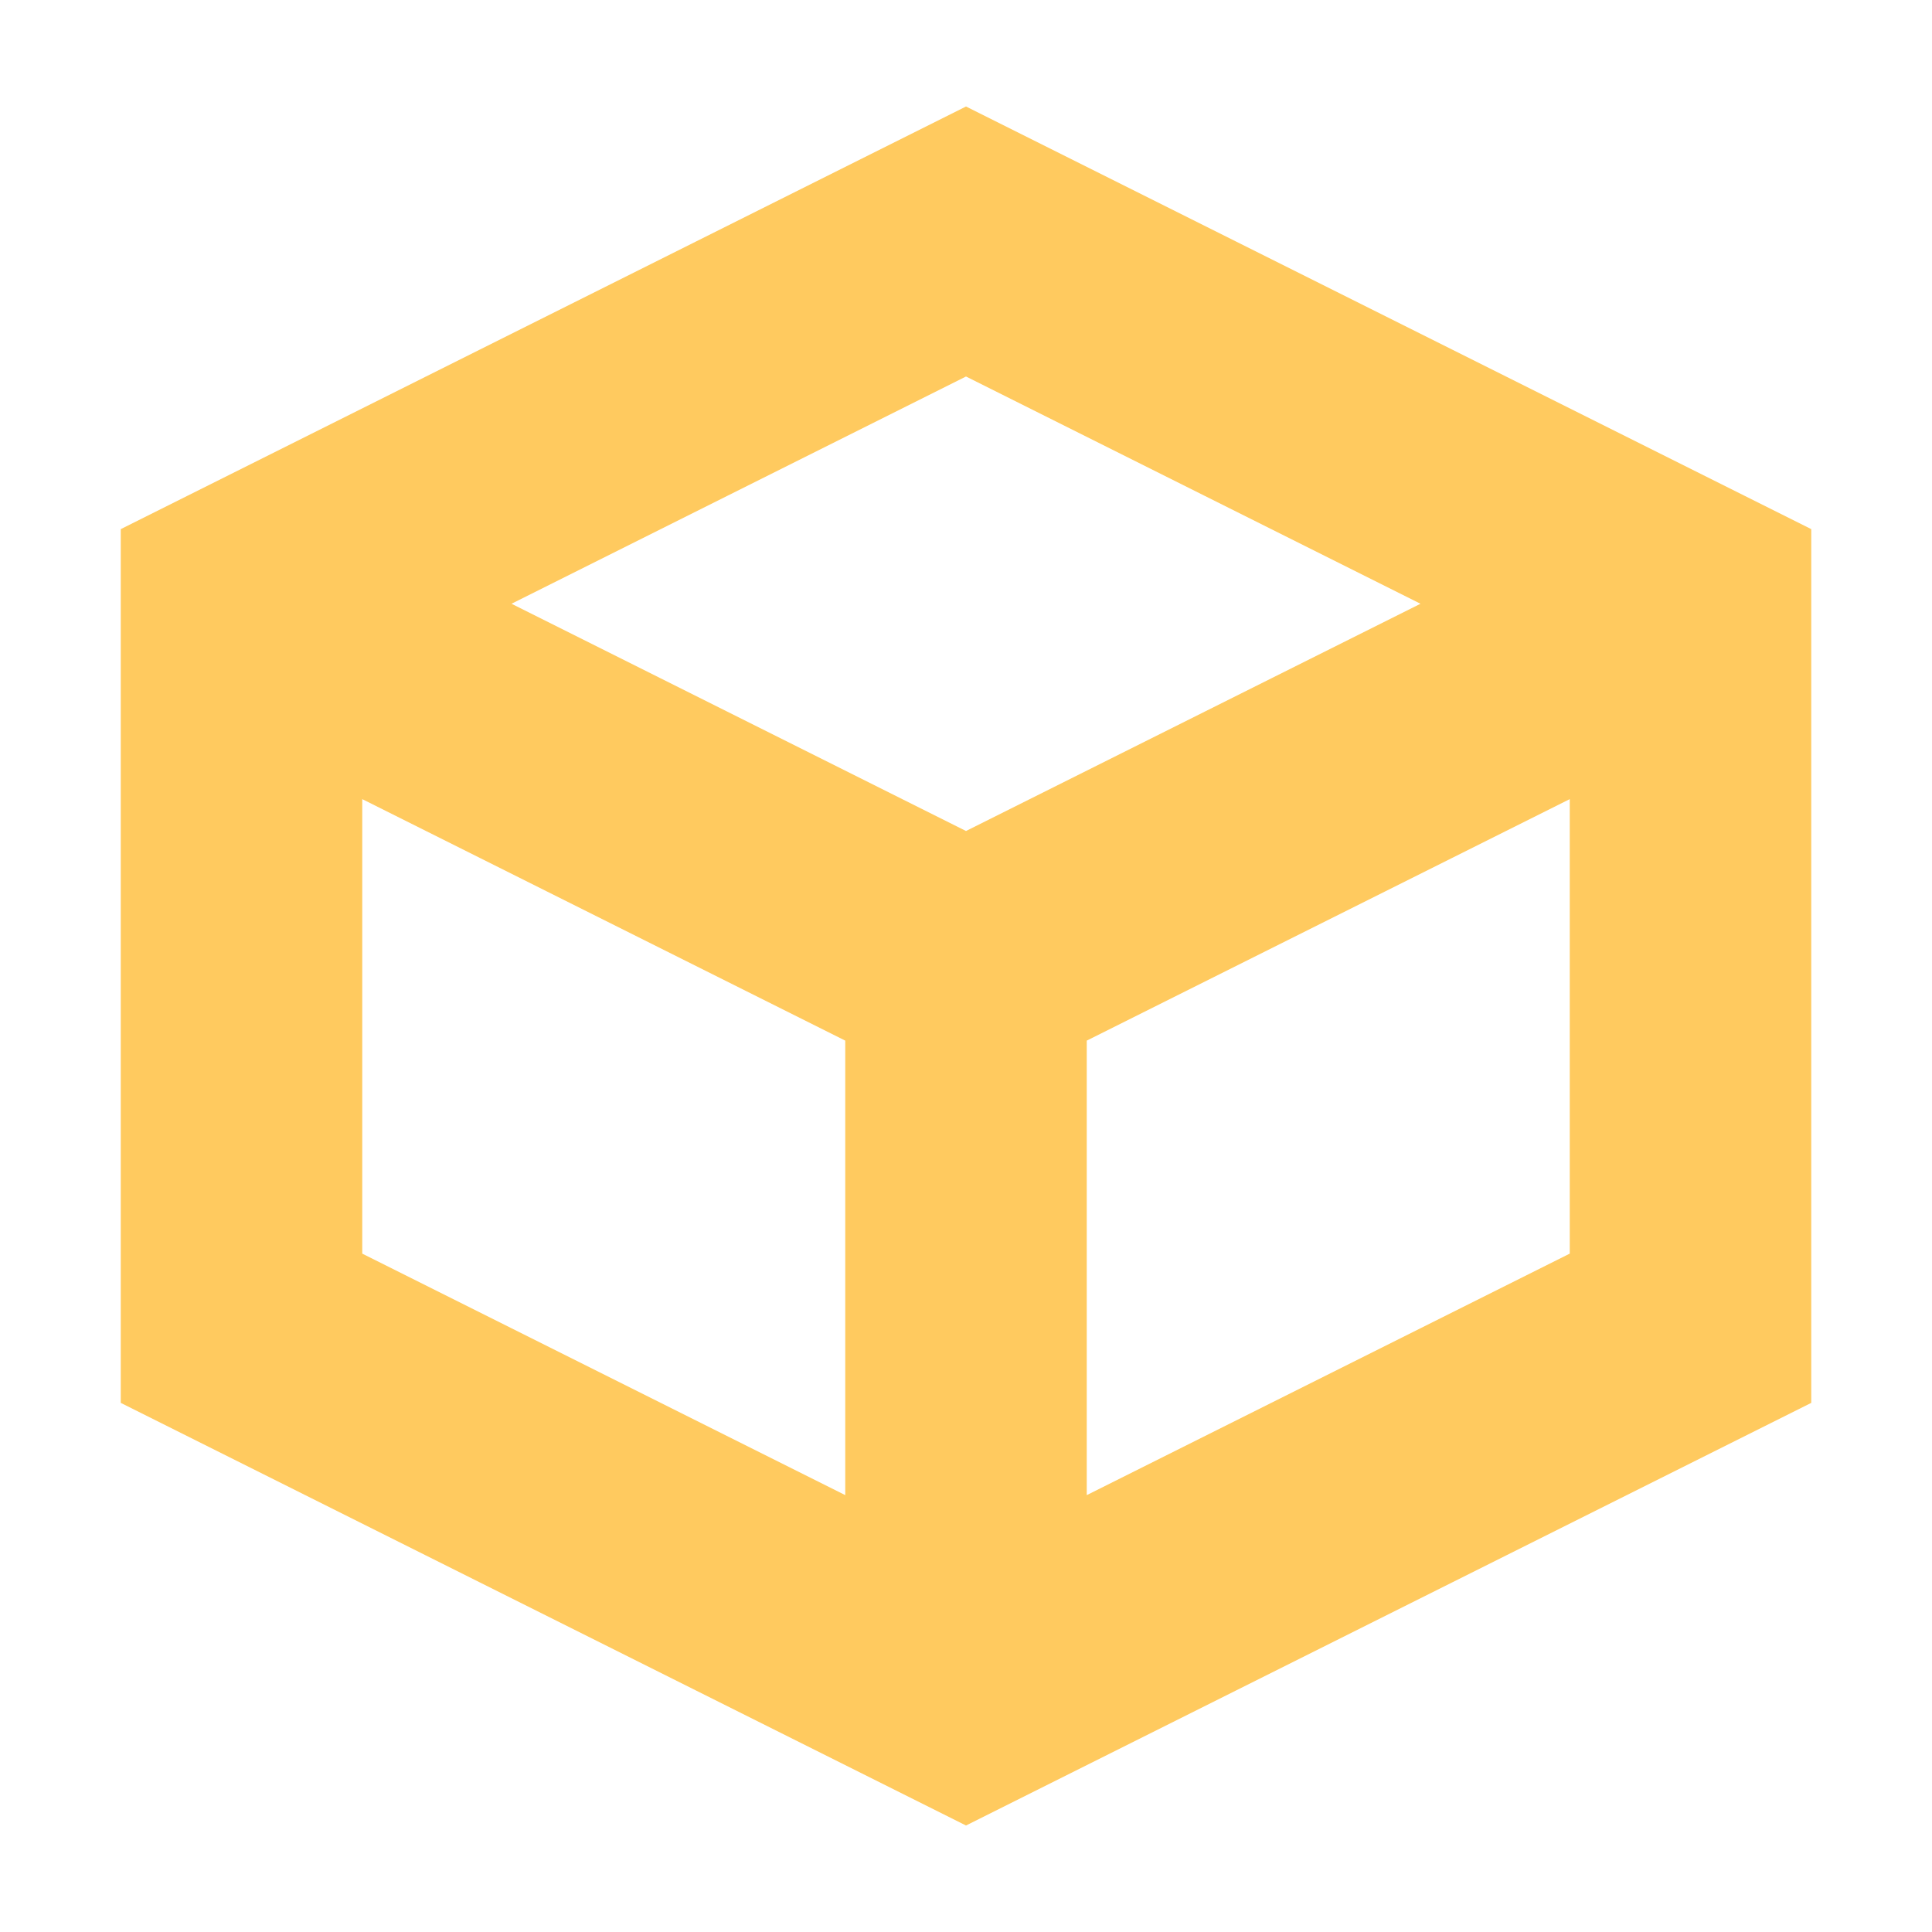
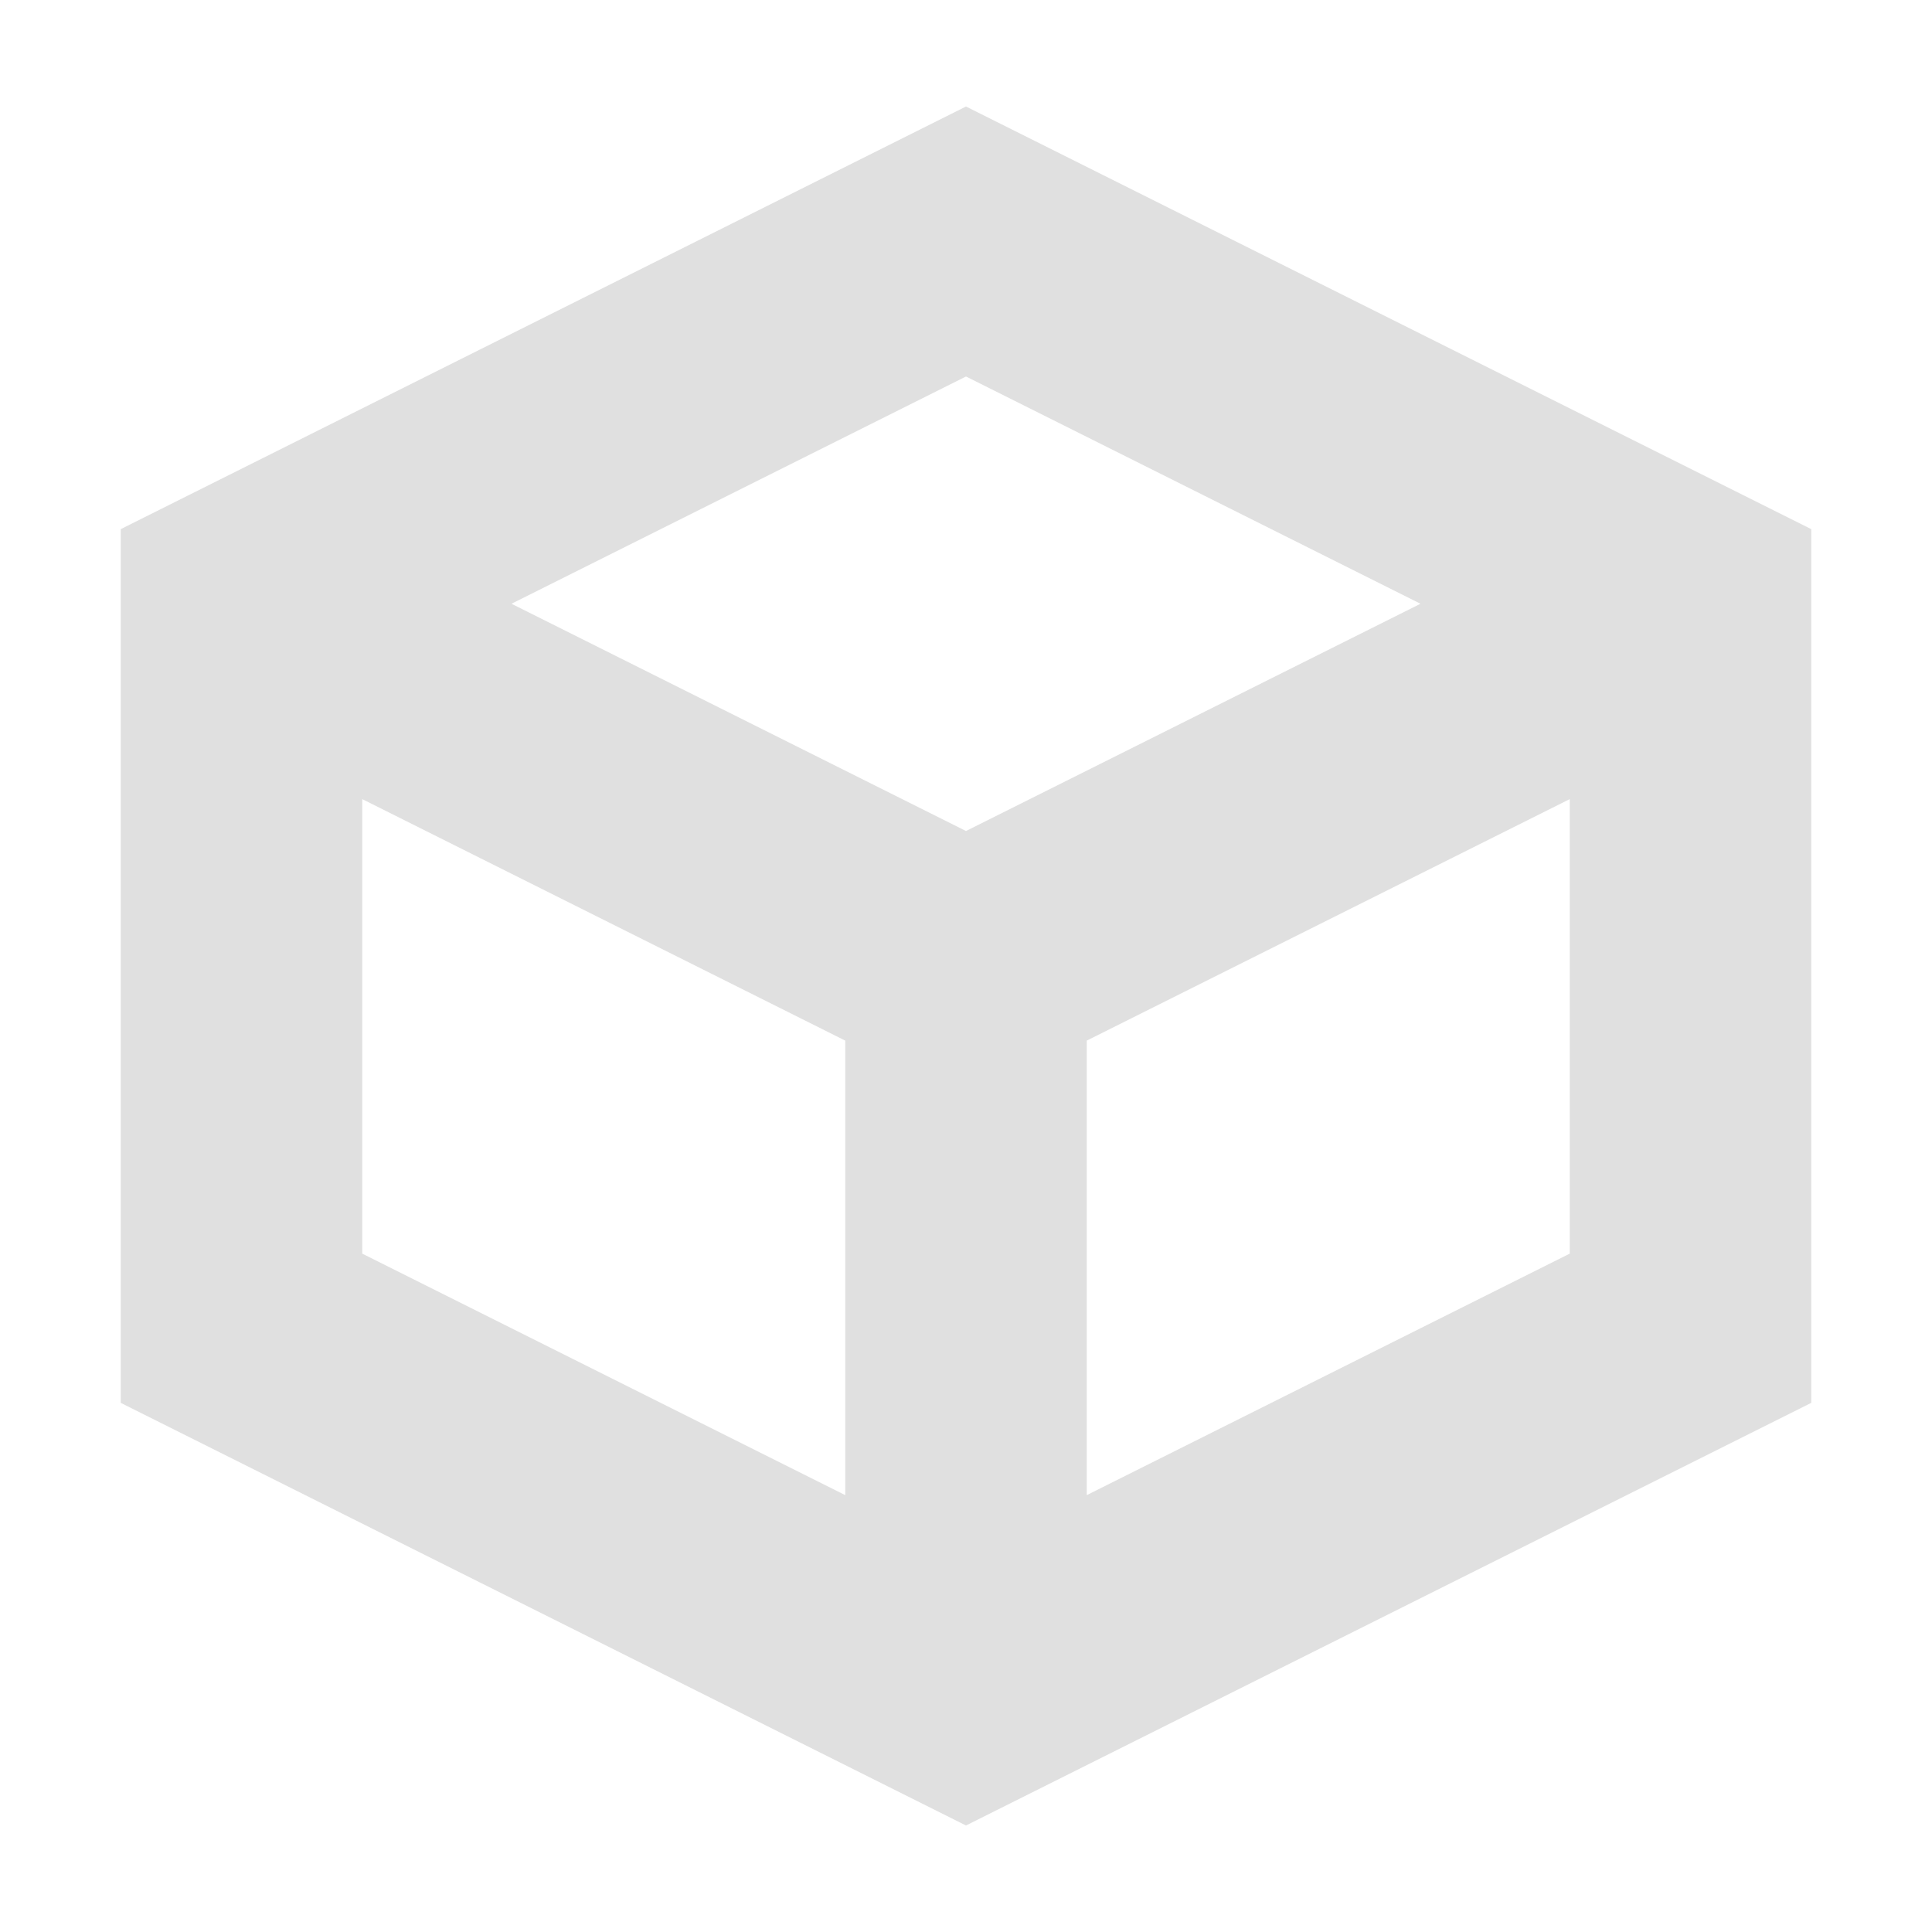
<svg xmlns="http://www.w3.org/2000/svg" width="16" height="16">
-   <path fill="none" stroke="#ffca5f" stroke-width="2" d="m8 2 6 3v6l-6 3-6-3V5zm0 12V8l6-3M8 8 2 5" />
+   <path fill="none" stroke="#e0e0e0" stroke-width="2" d="m8 2 6 3v6l-6 3-6-3V5zm0 12V8l6-3M8 8 2 5" />
</svg>
